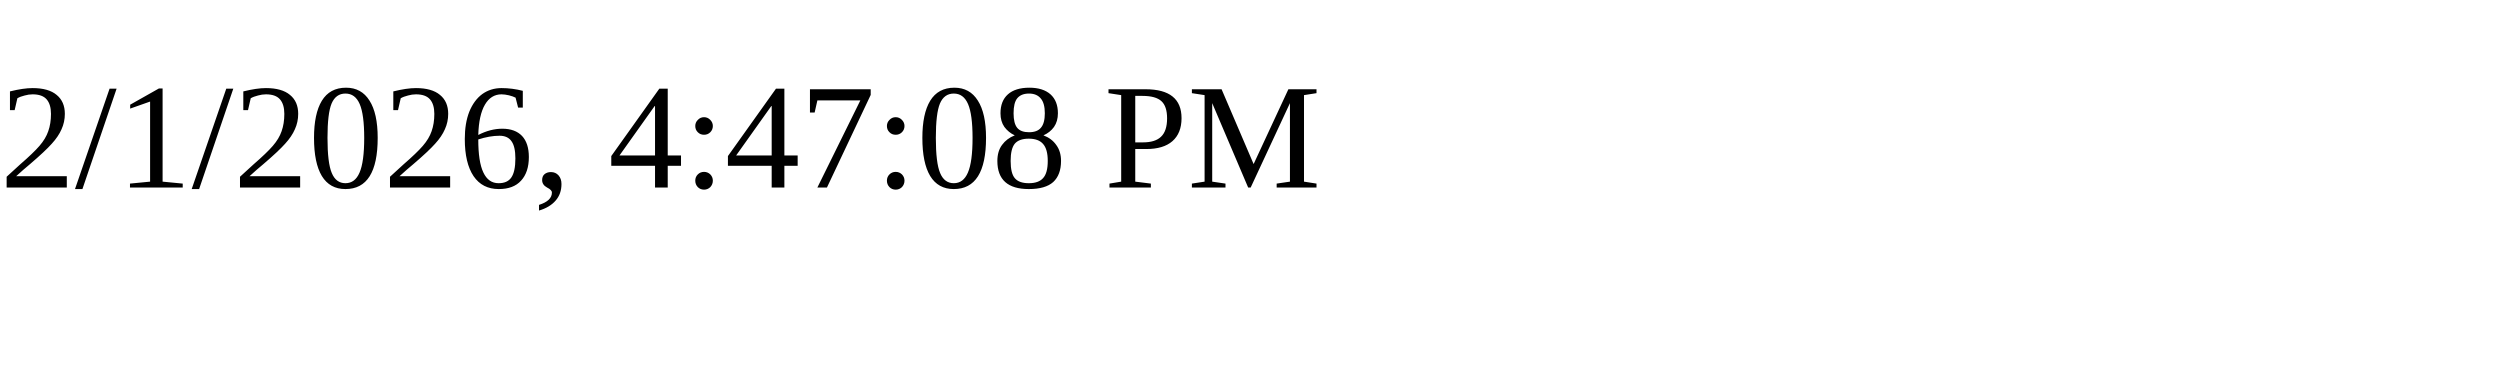
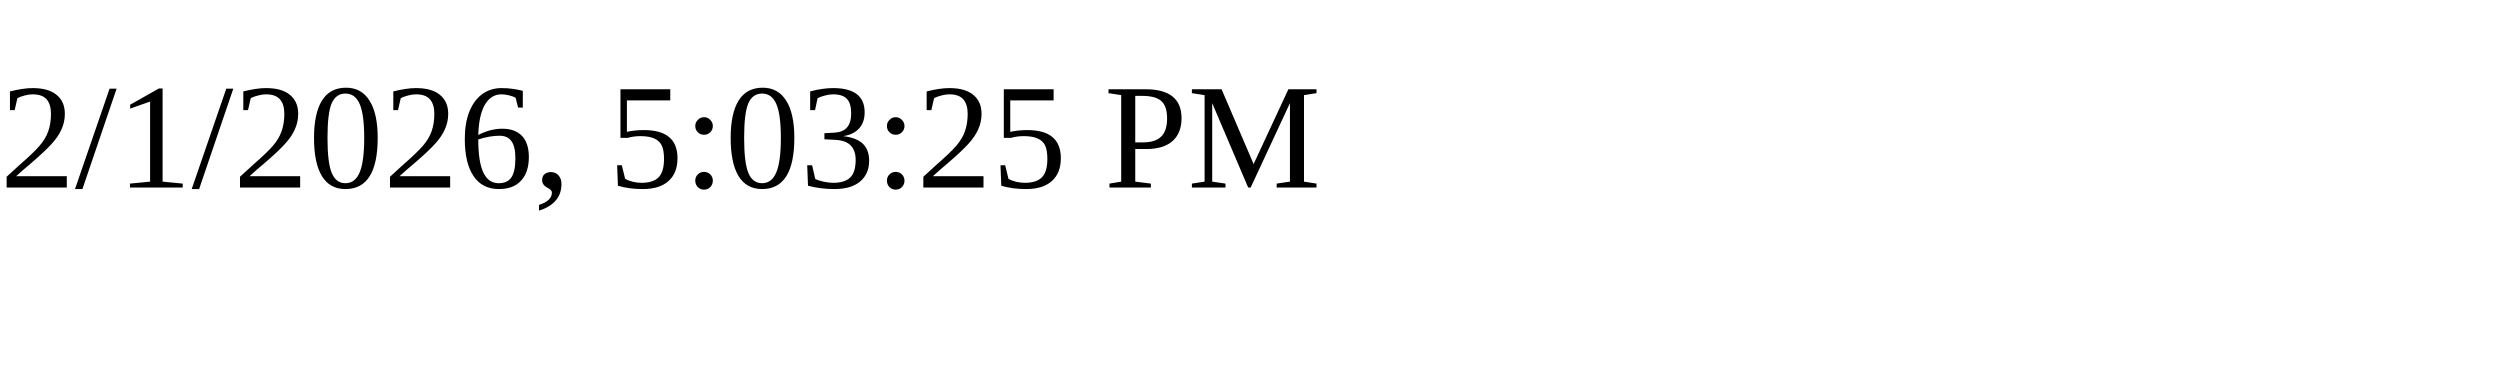
<svg xmlns="http://www.w3.org/2000/svg" height="30" width="200">
-   <text x="0" y="15">2/1/2026, 4:47:08 PM</text>
+   <text x="0" y="15">2/1/2026, 5:03:25 PM</text>
</svg>
